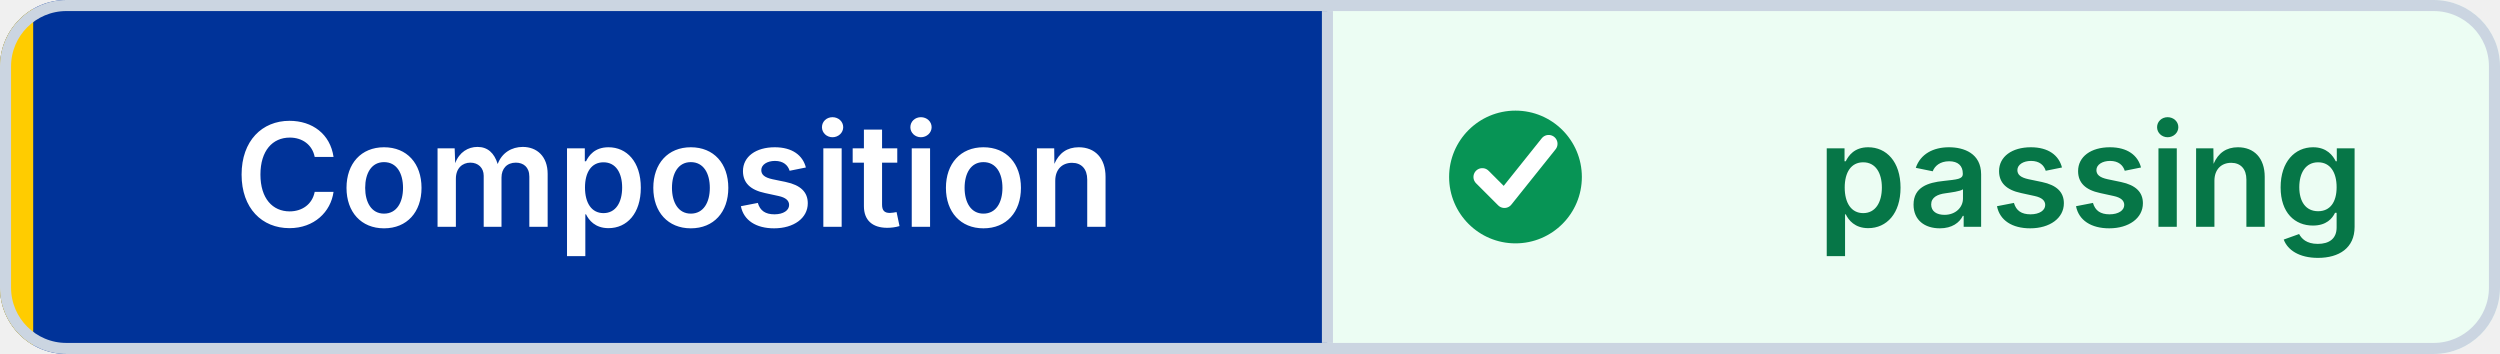
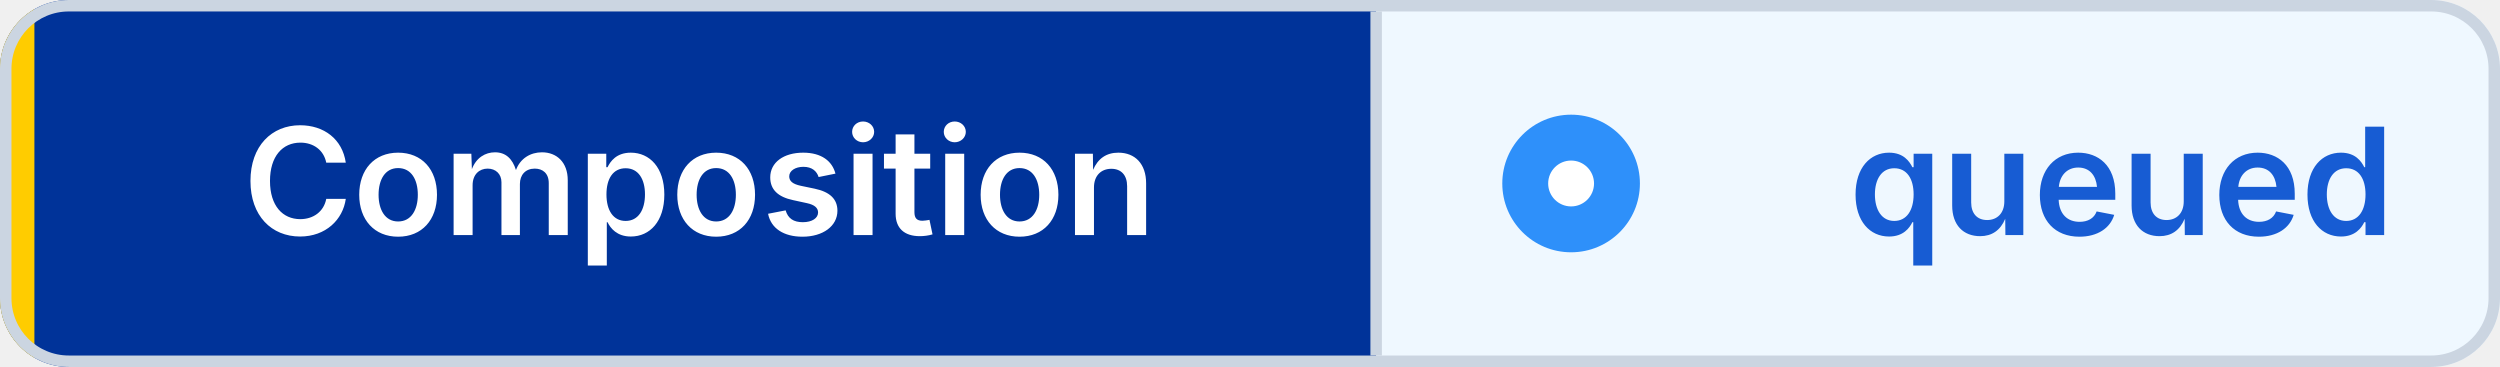
- <svg xmlns="http://www.w3.org/2000/svg" width="226" height="32" viewBox="0 0 226 32" role="img" aria-label="Composition: passing" shape-rendering="geometricPrecision" text-rendering="geometricPrecision">
+ <svg xmlns="http://www.w3.org/2000/svg" width="218" height="32" viewBox="0 0 218 32" role="img" aria-label="Composition: queued" shape-rendering="geometricPrecision" text-rendering="geometricPrecision">
  <defs>
    <clipPath id="badge-clip">
-       <rect width="226" height="32" rx="6" />
+       <rect width="218" height="32" rx="6" />
    </clipPath>
  </defs>
  <g clip-path="url(#badge-clip)">
    <rect width="120" height="32" fill="#003399" />
-     <rect x="120" width="106" height="32" fill="#ECFDF3" />
+     <rect x="120" width="98" height="32" fill="#EFF8FF" />
    <rect width="3" height="32" fill="#FFCC00" />
  </g>
-   <rect x="0.5" y="0.5" width="225" height="31" rx="5.5" fill="none" stroke="#CBD5E1" />
+   <rect x="0.5" y="0.5" width="217" height="31" rx="5.5" fill="none" stroke="#CBD5E1" />
  <line x1="120" y1="1" x2="120" y2="31" stroke="#CBD5E1" />
-   <circle cx="137" cy="16" r="6" fill="#079455" />
-   <path d="M 134 16 l2 2 4 -5" fill="none" stroke="#FFFFFF" stroke-width="1.6" stroke-linecap="round" stroke-linejoin="round" />
+   <circle cx="137" cy="16" r="6" fill="#2E90FA" />
+   <circle cx="137" cy="16" r="2" fill="#FFFFFF" />
  <g font-family="Inter,Segoe UI,Helvetica Neue,Arial,sans-serif" font-size="13" font-weight="600" text-anchor="middle">
    <text x="61" y="20.5" fill="#FFFFFF">Composition</text>
-     <text x="189" y="20.5" fill="#067647">passing</text>
+     <text x="185" y="20.5" fill="#175CD3">queued</text>
  </g>
</svg>
